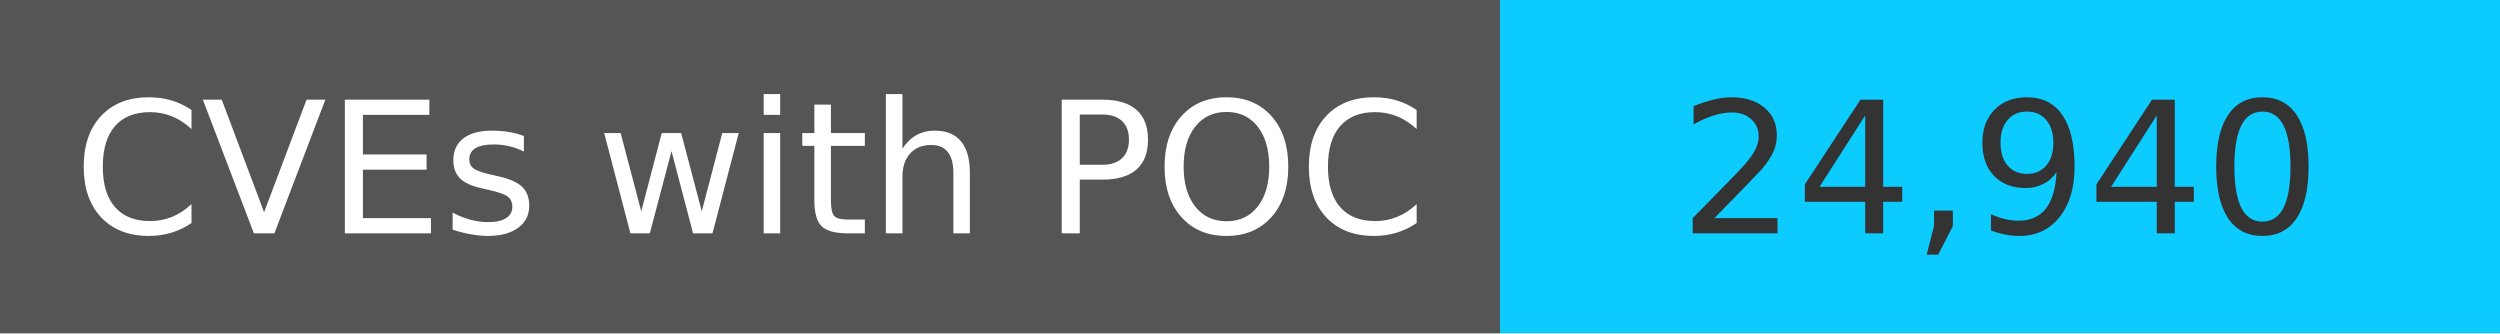
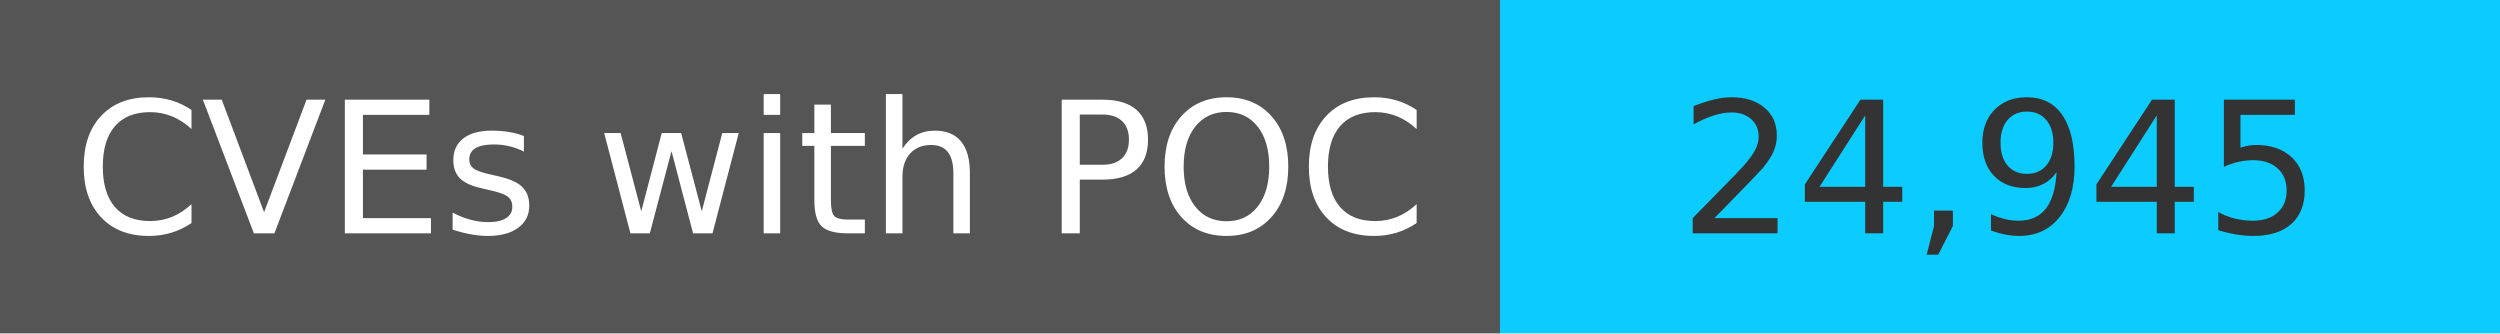
<svg xmlns="http://www.w3.org/2000/svg" width="150" height="20" role="img">
  <linearGradient id="s" x2="0" y2="100%">
    <stop offset="0" stop-color="#bbb" stop-opacity=".1" />
    <stop offset="1" stop-opacity=".1" />
  </linearGradient>
  <g>
    <rect width="90" height="20" fill="#555" />
    <rect x="90" width="267" height="20" fill="#0cccff" />
  </g>
  <g fill="#fff" text-anchor="middle" font-family="Verdana,Geneva,DejaVu Sans,sans-serif" text-rendering="geometricPrecision" font-size="110">
    <text x="450" y="140" transform="scale(.1)" fill="#fff">
            CVEs with POC
        </text>
    <text x="1200" y="140" transform="scale(.1)" fill="#333">
-             24,940
+             24,945
        </text>
  </g>
</svg>
